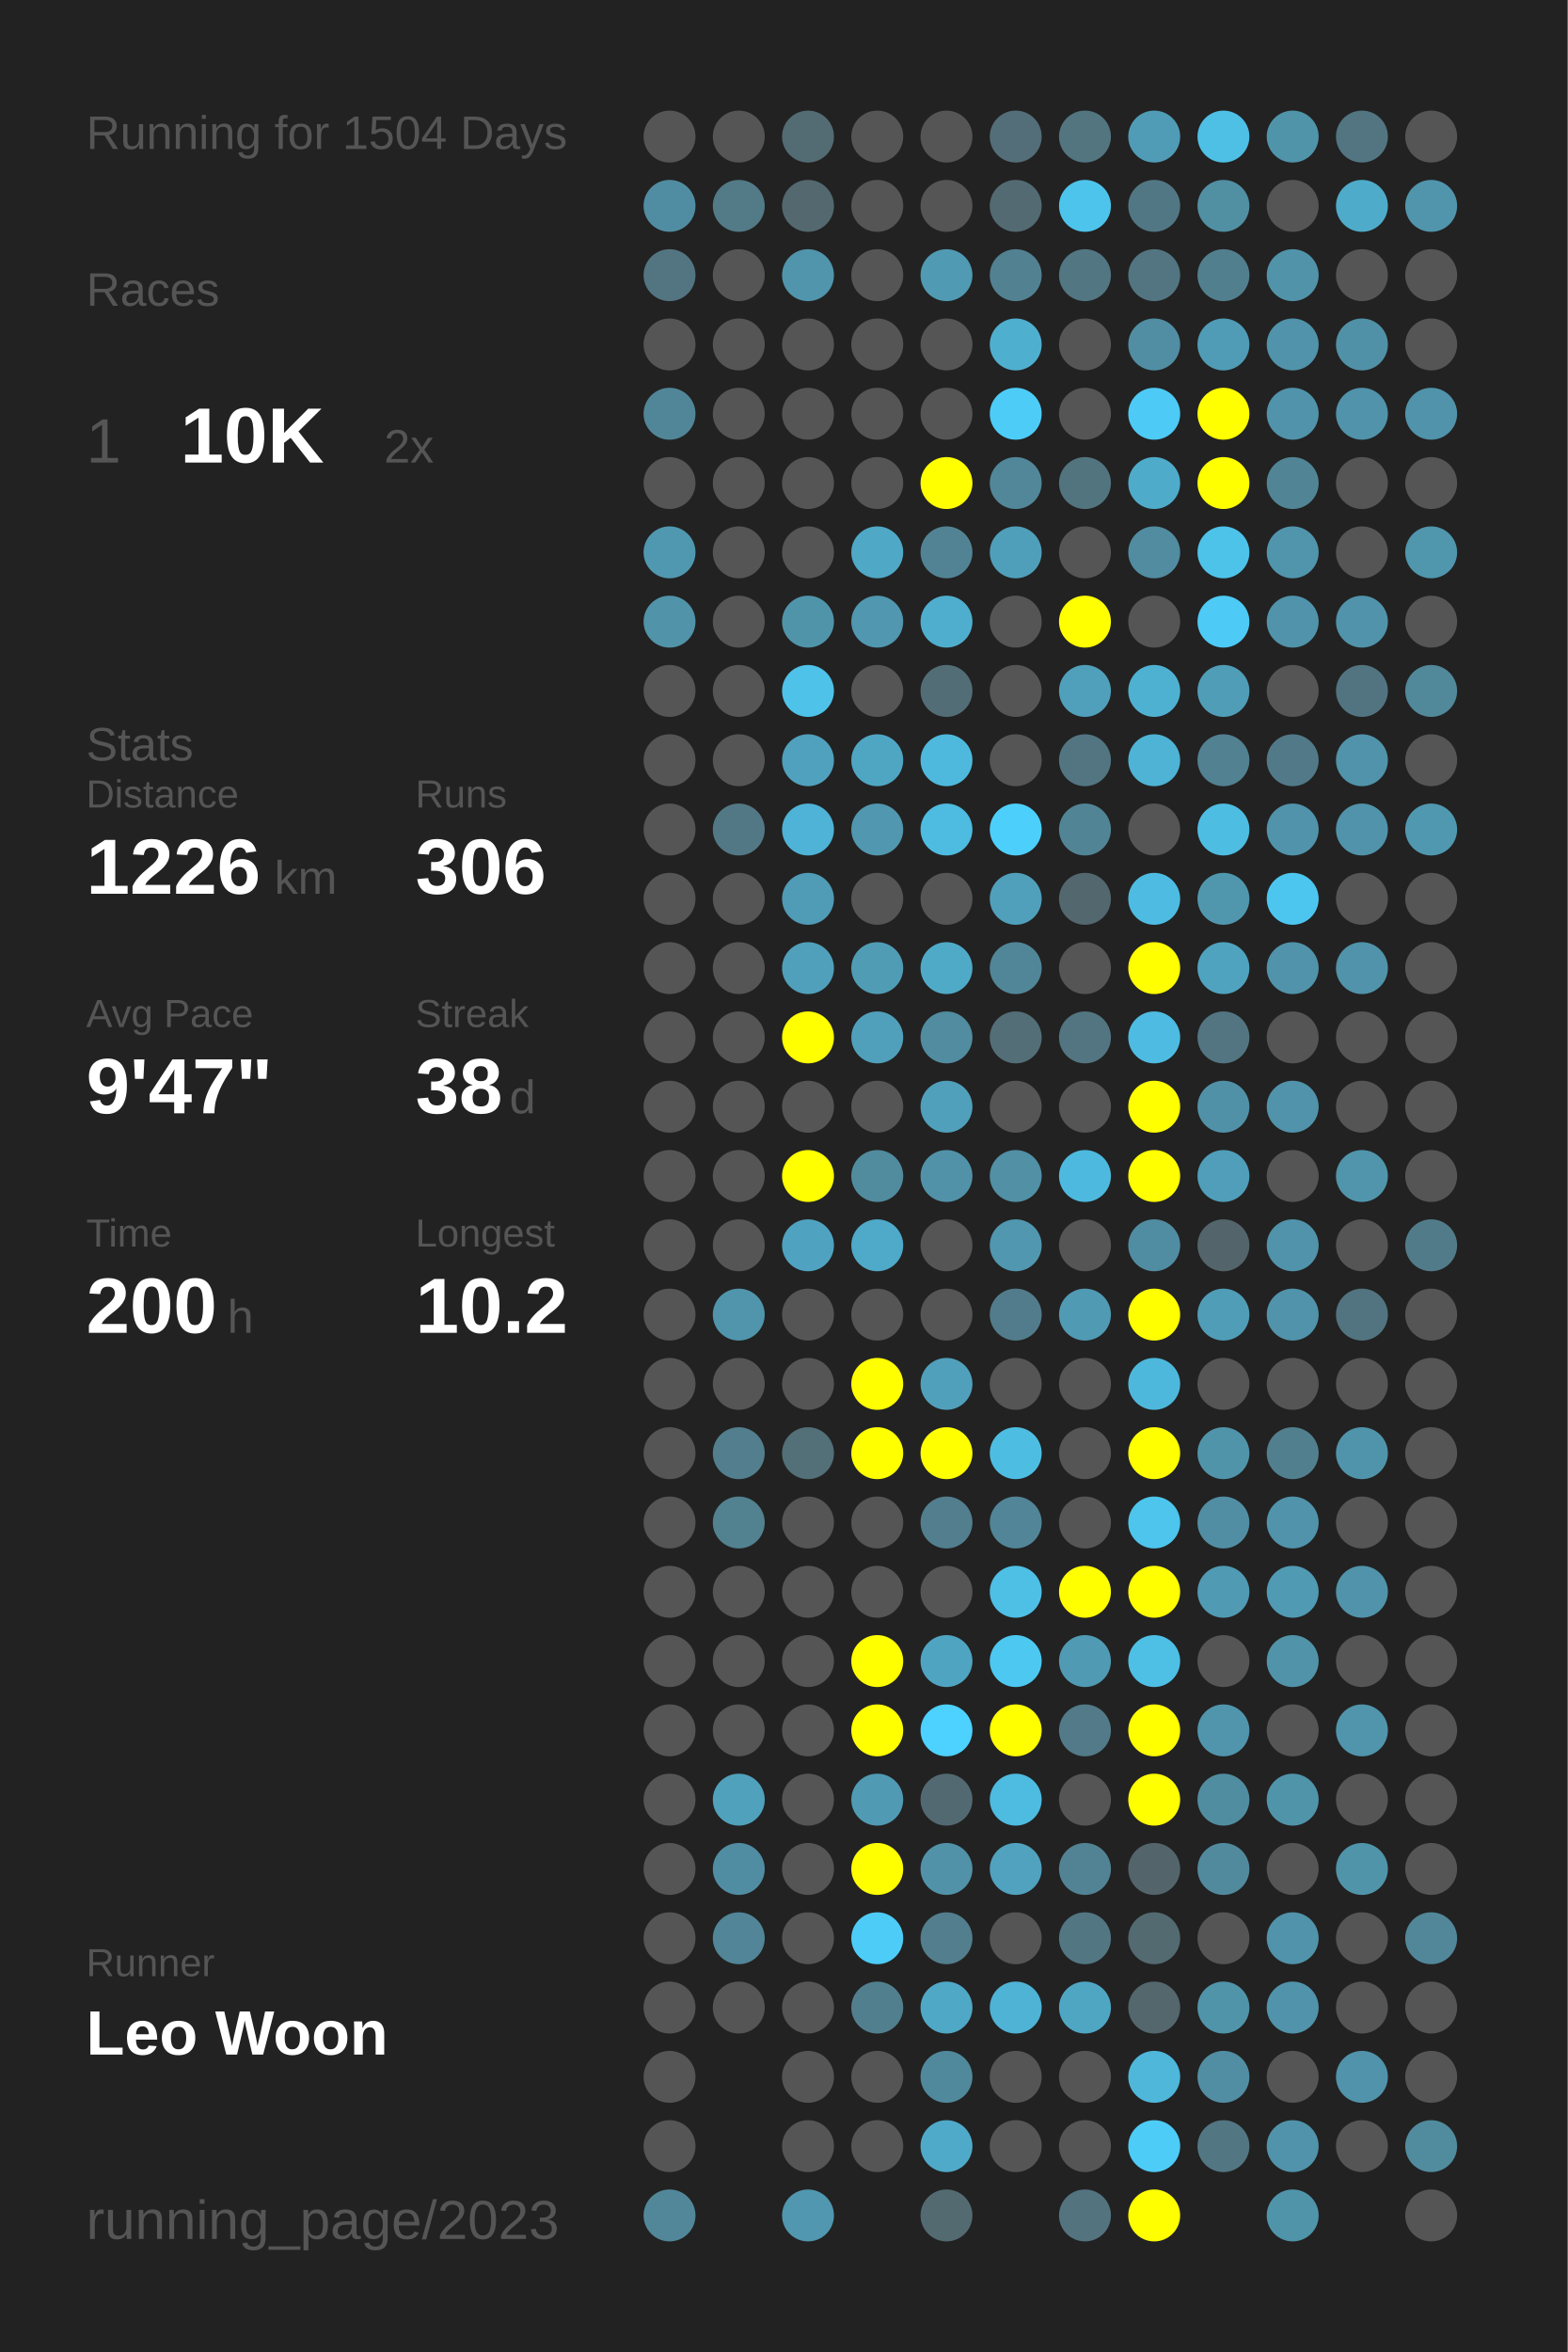
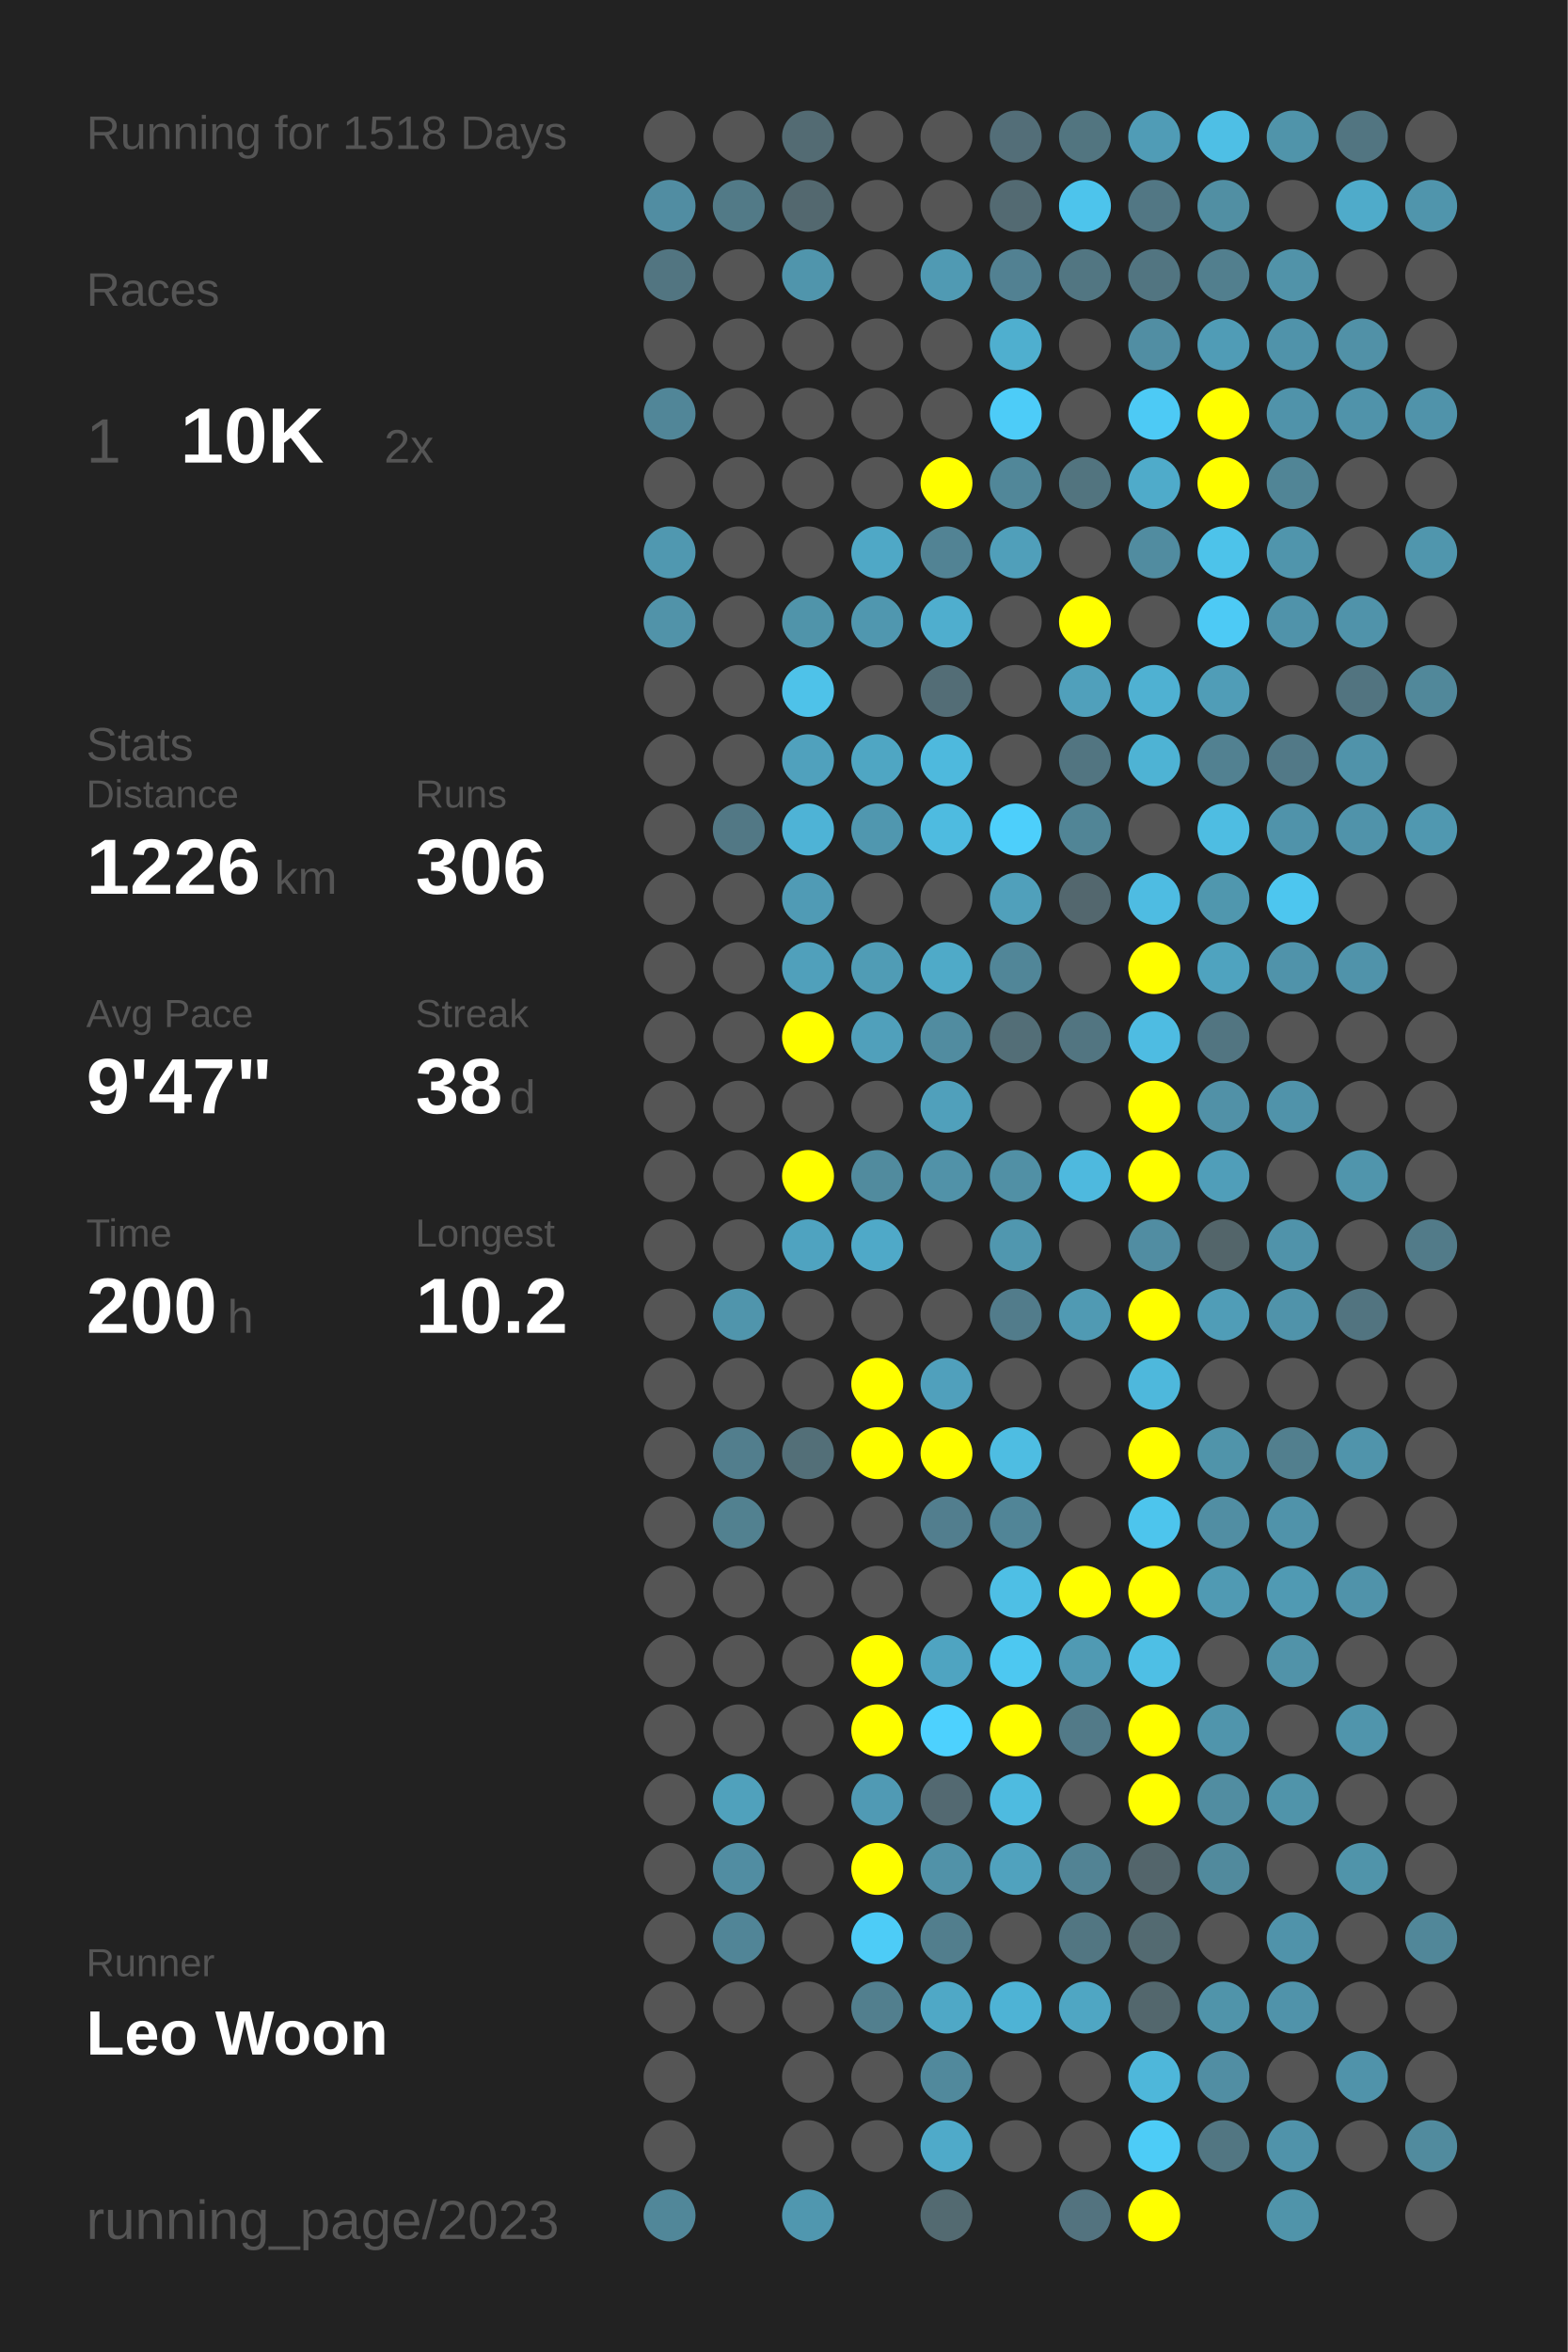
<svg xmlns="http://www.w3.org/2000/svg" baseProfile="full" height="300mm" version="1.1" viewBox="0,0,200,300" width="200mm">
  <defs />
  <rect fill="#222222" height="300" width="200" x="0" y="0" />
-   <text fill="#555555" style="font-size:6px; font-family:Arial;" x="11" y="19">Running for 1504 Days</text>
+   <text fill="#555555" style="font-size:6px; font-family:Arial;" x="11" y="19">Running for 1518 Days</text>
  <text fill="#555555" style="font-size:6px; font-family:Arial;" x="11" y="39">Races</text>
  <text fill="#555555" style="font-size:8px; font-family:Arial;" x="11" y="59">1</text>
  <text fill="#FFFFFF" style="font-size:10px; font-family:Arial; font-weight:bold;" x="23" y="59">10K</text>
  <text fill="#555555" style="font-size:6px; font-family:Arial;" x="49" y="59">2x</text>
  <text fill="#555555" style="font-size:6px; font-family:Arial;" x="11" y="97">Stats</text>
  <text fill="#555555" style="font-size:5px; font-family:Arial;" x="11" y="103">Distance</text>
  <text fill="#FFFFFF" style="font-size:10px; font-family:Arial; font-weight:bold;" x="11" y="114">1226</text>
  <text fill="#555555" style="font-size:6px; font-family:Arial;" x="35" y="114">km</text>
  <text fill="#555555" style="font-size:5px; font-family:Arial;" x="53" y="103">Runs</text>
  <text fill="#FFFFFF" style="font-size:10px; font-family:Arial; font-weight:bold;" x="53" y="114">306</text>
  <text fill="#555555" style="font-size:5px; font-family:Arial;" x="11" y="131">Avg Pace</text>
  <text fill="#FFFFFF" style="font-size:10px; font-family:Arial; font-weight:bold;" x="11" y="142">9'47"</text>
  <text fill="#555555" style="font-size:5px; font-family:Arial;" x="53" y="131">Streak</text>
  <text fill="#FFFFFF" style="font-size:10px; font-family:Arial; font-weight:bold;" x="53" y="142">38</text>
  <text fill="#555555" style="font-size:6px; font-family:Arial;" x="65" y="142">d</text>
  <text fill="#555555" style="font-size:5px; font-family:Arial;" x="11" y="159">Time</text>
  <text fill="#FFFFFF" style="font-size:10px; font-family:Arial; font-weight:bold;" x="11" y="170">200</text>
  <text fill="#555555" style="font-size:6px; font-family:Arial;" x="29" y="170">h</text>
  <text fill="#555555" style="font-size:5px; font-family:Arial;" x="53" y="159">Longest</text>
  <text fill="#FFFFFF" style="font-size:10px; font-family:Arial; font-weight:bold;" x="53" y="170">10.2</text>
  <text fill="#555555" style="font-size:5px; font-family:Arial;" x="11" y="252.065">Runner</text>
  <text fill="#FFFFFF" style="font-size:8px; font-family:Arial; font-weight:bold;" x="11" y="262.065">Leo Woon</text>
  <text fill="#555555" style="font-size:7px; font-family:Arial;" x="11" y="285.581">running_page/2023</text>
  <circle cx="85.417" cy="17.419" fill="#555555" r="3.312" />
  <circle cx="85.417" cy="26.258" fill="#518da2" r="3.312" />
  <circle cx="85.417" cy="35.097" fill="#527581" r="3.312" />
  <circle cx="85.417" cy="43.935" fill="#555555" r="3.312" />
  <circle cx="85.417" cy="52.774" fill="#518698" r="3.312" />
  <circle cx="85.417" cy="61.613" fill="#555555" r="3.312" />
  <circle cx="85.417" cy="70.452" fill="#5098b0" r="3.312" />
  <circle cx="85.417" cy="79.29" fill="#5193a9" r="3.312" />
  <circle cx="85.417" cy="88.129" fill="#555555" r="3.312" />
  <circle cx="85.417" cy="96.968" fill="#555555" r="3.312" />
  <circle cx="85.417" cy="105.806" fill="#555555" r="3.312" />
  <circle cx="85.417" cy="114.645" fill="#555555" r="3.312" />
  <circle cx="85.417" cy="123.484" fill="#555555" r="3.312" />
  <circle cx="85.417" cy="132.323" fill="#555555" r="3.312" />
  <circle cx="85.417" cy="141.161" fill="#555555" r="3.312" />
  <circle cx="85.417" cy="150" fill="#555555" r="3.312" />
  <circle cx="85.417" cy="158.839" fill="#555555" r="3.312" />
  <circle cx="85.417" cy="167.677" fill="#555555" r="3.312" />
  <circle cx="85.417" cy="176.516" fill="#555555" r="3.312" />
  <circle cx="85.417" cy="185.355" fill="#555555" r="3.312" />
  <circle cx="85.417" cy="194.194" fill="#555555" r="3.312" />
  <circle cx="85.417" cy="203.032" fill="#555555" r="3.312" />
  <circle cx="85.417" cy="211.871" fill="#555555" r="3.312" />
  <circle cx="85.417" cy="220.71" fill="#555555" r="3.312" />
  <circle cx="85.417" cy="229.548" fill="#555555" r="3.312" />
  <circle cx="85.417" cy="238.387" fill="#555555" r="3.312" />
  <circle cx="85.417" cy="247.226" fill="#555555" r="3.312" />
  <circle cx="85.417" cy="256.065" fill="#555555" r="3.312" />
  <circle cx="85.417" cy="264.903" fill="#555555" r="3.312" />
  <circle cx="85.417" cy="273.742" fill="#555555" r="3.312" />
  <circle cx="85.417" cy="282.581" fill="#518799" r="3.312" />
  <circle cx="94.25" cy="17.419" fill="#555555" r="3.312" />
  <circle cx="94.25" cy="26.258" fill="#527a87" r="3.312" />
  <circle cx="94.25" cy="35.097" fill="#555555" r="3.312" />
  <circle cx="94.25" cy="43.935" fill="#555555" r="3.312" />
  <circle cx="94.25" cy="52.774" fill="#555555" r="3.312" />
  <circle cx="94.25" cy="61.613" fill="#555555" r="3.312" />
  <circle cx="94.25" cy="70.452" fill="#555555" r="3.312" />
  <circle cx="94.25" cy="79.29" fill="#555555" r="3.312" />
  <circle cx="94.25" cy="88.129" fill="#555555" r="3.312" />
  <circle cx="94.25" cy="96.968" fill="#555555" r="3.312" />
  <circle cx="94.25" cy="105.806" fill="#527885" r="3.312" />
  <circle cx="94.25" cy="114.645" fill="#555555" r="3.312" />
  <circle cx="94.25" cy="123.484" fill="#555555" r="3.312" />
  <circle cx="94.25" cy="132.323" fill="#555555" r="3.312" />
  <circle cx="94.25" cy="141.161" fill="#555555" r="3.312" />
  <circle cx="94.25" cy="150" fill="#555555" r="3.312" />
  <circle cx="94.25" cy="158.839" fill="#555555" r="3.312" />
  <circle cx="94.25" cy="167.677" fill="#5095ac" r="3.312" />
  <circle cx="94.25" cy="176.516" fill="#555555" r="3.312" />
  <circle cx="94.25" cy="185.355" fill="#527e8d" r="3.312" />
  <circle cx="94.25" cy="194.194" fill="#528190" r="3.312" />
  <circle cx="94.25" cy="203.032" fill="#555555" r="3.312" />
  <circle cx="94.25" cy="211.871" fill="#555555" r="3.312" />
  <circle cx="94.25" cy="220.71" fill="#555555" r="3.312" />
  <circle cx="94.25" cy="229.548" fill="#50a1bc" r="3.312" />
  <circle cx="94.25" cy="238.387" fill="#518da2" r="3.312" />
  <circle cx="94.25" cy="247.226" fill="#518597" r="3.312" />
  <circle cx="94.25" cy="256.065" fill="#555555" r="3.312" />
  <circle cx="103.083" cy="17.419" fill="#536b73" r="3.312" />
  <circle cx="103.083" cy="26.258" fill="#53686f" r="3.312" />
  <circle cx="103.083" cy="35.097" fill="#5095ac" r="3.312" />
  <circle cx="103.083" cy="43.935" fill="#555555" r="3.312" />
  <circle cx="103.083" cy="52.774" fill="#555555" r="3.312" />
  <circle cx="103.083" cy="61.613" fill="#555555" r="3.312" />
  <circle cx="103.083" cy="70.452" fill="#555555" r="3.312" />
  <circle cx="103.083" cy="79.29" fill="#5094aa" r="3.312" />
  <circle cx="103.083" cy="88.129" fill="#4ec2e9" r="3.312" />
  <circle cx="103.083" cy="96.968" fill="#50a1bd" r="3.312" />
  <circle cx="103.083" cy="105.806" fill="#4eb3d6" r="3.312" />
  <circle cx="103.083" cy="114.645" fill="#509bb5" r="3.312" />
  <circle cx="103.083" cy="123.484" fill="#50a0bb" r="3.312" />
  <circle cx="103.083" cy="132.323" fill="#FFFF00" r="3.312" />
  <circle cx="103.083" cy="141.161" fill="#555555" r="3.312" />
  <circle cx="103.083" cy="150" fill="#FFFF00" r="3.312" />
  <circle cx="103.083" cy="158.839" fill="#4fa3c0" r="3.312" />
  <circle cx="103.083" cy="167.677" fill="#555555" r="3.312" />
  <circle cx="103.083" cy="176.516" fill="#555555" r="3.312" />
  <circle cx="103.083" cy="185.355" fill="#536f78" r="3.312" />
  <circle cx="103.083" cy="194.194" fill="#555555" r="3.312" />
  <circle cx="103.083" cy="203.032" fill="#555555" r="3.312" />
  <circle cx="103.083" cy="211.871" fill="#555555" r="3.312" />
  <circle cx="103.083" cy="220.71" fill="#555555" r="3.312" />
  <circle cx="103.083" cy="229.548" fill="#555555" r="3.312" />
  <circle cx="103.083" cy="238.387" fill="#555555" r="3.312" />
  <circle cx="103.083" cy="247.226" fill="#555555" r="3.312" />
  <circle cx="103.083" cy="256.065" fill="#555555" r="3.312" />
  <circle cx="103.083" cy="264.903" fill="#555555" r="3.312" />
  <circle cx="103.083" cy="273.742" fill="#555555" r="3.312" />
  <circle cx="103.083" cy="282.581" fill="#5097af" r="3.312" />
  <circle cx="111.917" cy="17.419" fill="#555555" r="3.312" />
  <circle cx="111.917" cy="26.258" fill="#555555" r="3.312" />
  <circle cx="111.917" cy="35.097" fill="#555555" r="3.312" />
  <circle cx="111.917" cy="43.935" fill="#555555" r="3.312" />
  <circle cx="111.917" cy="52.774" fill="#555555" r="3.312" />
  <circle cx="111.917" cy="61.613" fill="#555555" r="3.312" />
  <circle cx="111.917" cy="70.452" fill="#4fa8c6" r="3.312" />
  <circle cx="111.917" cy="79.29" fill="#5097af" r="3.312" />
  <circle cx="111.917" cy="88.129" fill="#555555" r="3.312" />
  <circle cx="111.917" cy="96.968" fill="#4fa6c3" r="3.312" />
  <circle cx="111.917" cy="105.806" fill="#5097af" r="3.312" />
  <circle cx="111.917" cy="114.645" fill="#555555" r="3.312" />
  <circle cx="111.917" cy="123.484" fill="#509cb5" r="3.312" />
  <circle cx="111.917" cy="132.323" fill="#50a0bb" r="3.312" />
  <circle cx="111.917" cy="141.161" fill="#555555" r="3.312" />
  <circle cx="111.917" cy="150" fill="#518b9e" r="3.312" />
  <circle cx="111.917" cy="158.839" fill="#4fa9c8" r="3.312" />
  <circle cx="111.917" cy="167.677" fill="#555555" r="3.312" />
  <circle cx="111.917" cy="176.516" fill="#FFFF00" r="3.312" />
  <circle cx="111.917" cy="185.355" fill="#FFFF00" r="3.312" />
  <circle cx="111.917" cy="194.194" fill="#555555" r="3.312" />
  <circle cx="111.917" cy="203.032" fill="#555555" r="3.312" />
  <circle cx="111.917" cy="211.871" fill="#FFFF00" r="3.312" />
  <circle cx="111.917" cy="220.71" fill="#FFFF00" r="3.312" />
  <circle cx="111.917" cy="229.548" fill="#509ab4" r="3.312" />
  <circle cx="111.917" cy="238.387" fill="#FFFF00" r="3.312" />
  <circle cx="111.917" cy="247.226" fill="#4dccf7" r="3.312" />
  <circle cx="111.917" cy="256.065" fill="#527f8e" r="3.312" />
  <circle cx="111.917" cy="264.903" fill="#555555" r="3.312" />
  <circle cx="111.917" cy="273.742" fill="#555555" r="3.312" />
  <circle cx="120.75" cy="17.419" fill="#555555" r="3.312" />
  <circle cx="120.75" cy="26.258" fill="#555555" r="3.312" />
  <circle cx="120.75" cy="35.097" fill="#509ab3" r="3.312" />
  <circle cx="120.75" cy="43.935" fill="#555555" r="3.312" />
  <circle cx="120.75" cy="52.774" fill="#555555" r="3.312" />
  <circle cx="120.75" cy="61.613" fill="#FFFF00" r="3.312" />
  <circle cx="120.75" cy="70.452" fill="#528394" r="3.312" />
  <circle cx="120.75" cy="79.29" fill="#4faece" r="3.312" />
  <circle cx="120.75" cy="88.129" fill="#536d76" r="3.312" />
  <circle cx="120.75" cy="96.968" fill="#4eb9dd" r="3.312" />
  <circle cx="120.75" cy="105.806" fill="#4ebbe0" r="3.312" />
  <circle cx="120.75" cy="114.645" fill="#555555" r="3.312" />
  <circle cx="120.75" cy="123.484" fill="#4faac8" r="3.312" />
  <circle cx="120.75" cy="132.323" fill="#518ca0" r="3.312" />
  <circle cx="120.75" cy="141.161" fill="#50a0bb" r="3.312" />
  <circle cx="120.75" cy="150" fill="#5192a8" r="3.312" />
  <circle cx="120.75" cy="158.839" fill="#555555" r="3.312" />
  <circle cx="120.75" cy="167.677" fill="#555555" r="3.312" />
  <circle cx="120.75" cy="176.516" fill="#50a0bc" r="3.312" />
  <circle cx="120.75" cy="185.355" fill="#FFFF00" r="3.312" />
  <circle cx="120.75" cy="194.194" fill="#527e8e" r="3.312" />
  <circle cx="120.75" cy="203.032" fill="#555555" r="3.312" />
  <circle cx="120.75" cy="211.871" fill="#4fa4c1" r="3.312" />
  <circle cx="120.75" cy="220.71" fill="#4dd1fe" r="3.312" />
  <circle cx="120.75" cy="229.548" fill="#536971" r="3.312" />
  <circle cx="120.75" cy="238.387" fill="#5192a8" r="3.312" />
  <circle cx="120.75" cy="247.226" fill="#527e8d" r="3.312" />
  <circle cx="120.75" cy="256.065" fill="#4fa8c6" r="3.312" />
  <circle cx="120.75" cy="264.903" fill="#51899c" r="3.312" />
  <circle cx="120.75" cy="273.742" fill="#4faac9" r="3.312" />
  <circle cx="120.75" cy="282.581" fill="#536a71" r="3.312" />
  <circle cx="129.583" cy="17.419" fill="#536e78" r="3.312" />
  <circle cx="129.583" cy="26.258" fill="#536a72" r="3.312" />
  <circle cx="129.583" cy="35.097" fill="#528192" r="3.312" />
  <circle cx="129.583" cy="43.935" fill="#4fafcf" r="3.312" />
  <circle cx="129.583" cy="52.774" fill="#4dccf8" r="3.312" />
  <circle cx="129.583" cy="61.613" fill="#518799" r="3.312" />
  <circle cx="129.583" cy="70.452" fill="#509fba" r="3.312" />
  <circle cx="129.583" cy="79.29" fill="#555555" r="3.312" />
  <circle cx="129.583" cy="88.129" fill="#555555" r="3.312" />
  <circle cx="129.583" cy="96.968" fill="#555555" r="3.312" />
  <circle cx="129.583" cy="105.806" fill="#4dcffb" r="3.312" />
  <circle cx="129.583" cy="114.645" fill="#50a0bb" r="3.312" />
  <circle cx="129.583" cy="123.484" fill="#518698" r="3.312" />
  <circle cx="129.583" cy="132.323" fill="#536e77" r="3.312" />
  <circle cx="129.583" cy="141.161" fill="#555555" r="3.312" />
  <circle cx="129.583" cy="150" fill="#5190a5" r="3.312" />
  <circle cx="129.583" cy="158.839" fill="#5097af" r="3.312" />
  <circle cx="129.583" cy="167.677" fill="#527c8b" r="3.312" />
  <circle cx="129.583" cy="176.516" fill="#555555" r="3.312" />
  <circle cx="129.583" cy="185.355" fill="#4ebde2" r="3.312" />
  <circle cx="129.583" cy="194.194" fill="#518597" r="3.312" />
  <circle cx="129.583" cy="203.032" fill="#4ebfe5" r="3.312" />
  <circle cx="129.583" cy="211.871" fill="#4dc8f1" r="3.312" />
  <circle cx="129.583" cy="220.71" fill="#FFFF00" r="3.312" />
  <circle cx="129.583" cy="229.548" fill="#4ebbe0" r="3.312" />
  <circle cx="129.583" cy="238.387" fill="#50a2be" r="3.312" />
  <circle cx="129.583" cy="247.226" fill="#555555" r="3.312" />
  <circle cx="129.583" cy="256.065" fill="#4eb3d5" r="3.312" />
  <circle cx="129.583" cy="264.903" fill="#555555" r="3.312" />
  <circle cx="129.583" cy="273.742" fill="#555555" r="3.312" />
  <circle cx="138.417" cy="17.419" fill="#527580" r="3.312" />
  <circle cx="138.417" cy="26.258" fill="#4dc4ec" r="3.312" />
  <circle cx="138.417" cy="35.097" fill="#527682" r="3.312" />
  <circle cx="138.417" cy="43.935" fill="#555555" r="3.312" />
  <circle cx="138.417" cy="52.774" fill="#555555" r="3.312" />
  <circle cx="138.417" cy="61.613" fill="#52747f" r="3.312" />
  <circle cx="138.417" cy="70.452" fill="#555555" r="3.312" />
  <circle cx="138.417" cy="79.29" fill="#FFFF00" r="3.312" />
  <circle cx="138.417" cy="88.129" fill="#50a0bb" r="3.312" />
  <circle cx="138.417" cy="96.968" fill="#527581" r="3.312" />
  <circle cx="138.417" cy="105.806" fill="#518596" r="3.312" />
  <circle cx="138.417" cy="114.645" fill="#53676e" r="3.312" />
  <circle cx="138.417" cy="123.484" fill="#555555" r="3.312" />
  <circle cx="138.417" cy="132.323" fill="#527581" r="3.312" />
  <circle cx="138.417" cy="141.161" fill="#555555" r="3.312" />
  <circle cx="138.417" cy="150" fill="#4eb9de" r="3.312" />
  <circle cx="138.417" cy="158.839" fill="#555555" r="3.312" />
  <circle cx="138.417" cy="167.677" fill="#509ab3" r="3.312" />
  <circle cx="138.417" cy="176.516" fill="#555555" r="3.312" />
  <circle cx="138.417" cy="185.355" fill="#555555" r="3.312" />
  <circle cx="138.417" cy="194.194" fill="#555555" r="3.312" />
  <circle cx="138.417" cy="203.032" fill="#FFFF00" r="3.312" />
  <circle cx="138.417" cy="211.871" fill="#509ab3" r="3.312" />
  <circle cx="138.417" cy="220.71" fill="#527a88" r="3.312" />
  <circle cx="138.417" cy="229.548" fill="#555555" r="3.312" />
  <circle cx="138.417" cy="238.387" fill="#528394" r="3.312" />
  <circle cx="138.417" cy="247.226" fill="#527682" r="3.312" />
  <circle cx="138.417" cy="256.065" fill="#4fa6c3" r="3.312" />
  <circle cx="138.417" cy="264.903" fill="#555555" r="3.312" />
  <circle cx="138.417" cy="273.742" fill="#555555" r="3.312" />
  <circle cx="138.417" cy="282.581" fill="#53737f" r="3.312" />
  <circle cx="147.25" cy="17.419" fill="#509cb6" r="3.312" />
  <circle cx="147.25" cy="26.258" fill="#527784" r="3.312" />
  <circle cx="147.25" cy="35.097" fill="#527581" r="3.312" />
  <circle cx="147.25" cy="43.935" fill="#518ea3" r="3.312" />
  <circle cx="147.25" cy="52.774" fill="#4dcaf5" r="3.312" />
  <circle cx="147.25" cy="61.613" fill="#4fabca" r="3.312" />
  <circle cx="147.25" cy="70.452" fill="#518ca0" r="3.312" />
  <circle cx="147.25" cy="79.29" fill="#555555" r="3.312" />
  <circle cx="147.25" cy="88.129" fill="#4fb1d2" r="3.312" />
  <circle cx="147.25" cy="96.968" fill="#4eb3d4" r="3.312" />
  <circle cx="147.25" cy="105.806" fill="#555555" r="3.312" />
  <circle cx="147.25" cy="114.645" fill="#4ebce2" r="3.312" />
  <circle cx="147.25" cy="123.484" fill="#FFFF00" r="3.312" />
  <circle cx="147.25" cy="132.323" fill="#4ebce2" r="3.312" />
  <circle cx="147.25" cy="141.161" fill="#FFFF00" r="3.312" />
  <circle cx="147.25" cy="150" fill="#FFFF00" r="3.312" />
  <circle cx="147.25" cy="158.839" fill="#518da2" r="3.312" />
  <circle cx="147.25" cy="167.677" fill="#FFFF00" r="3.312" />
  <circle cx="147.25" cy="176.516" fill="#4eb8dc" r="3.312" />
  <circle cx="147.25" cy="185.355" fill="#FFFF00" r="3.312" />
  <circle cx="147.25" cy="194.194" fill="#4dc5ed" r="3.312" />
  <circle cx="147.25" cy="203.032" fill="#FFFF00" r="3.312" />
  <circle cx="147.25" cy="211.871" fill="#4ebfe5" r="3.312" />
  <circle cx="147.25" cy="220.71" fill="#FFFF00" r="3.312" />
  <circle cx="147.25" cy="229.548" fill="#FFFF00" r="3.312" />
  <circle cx="147.25" cy="238.387" fill="#53656b" r="3.312" />
  <circle cx="147.25" cy="247.226" fill="#536a71" r="3.312" />
  <circle cx="147.25" cy="256.065" fill="#53676d" r="3.312" />
  <circle cx="147.25" cy="264.903" fill="#4eb7da" r="3.312" />
  <circle cx="147.25" cy="273.742" fill="#4dccf7" r="3.312" />
  <circle cx="147.25" cy="282.581" fill="#FFFF00" r="3.312" />
  <circle cx="156.083" cy="17.419" fill="#4ebfe5" r="3.312" />
  <circle cx="156.083" cy="26.258" fill="#518fa3" r="3.312" />
  <circle cx="156.083" cy="35.097" fill="#527f8e" r="3.312" />
  <circle cx="156.083" cy="43.935" fill="#509cb6" r="3.312" />
  <circle cx="156.083" cy="52.774" fill="#FFFF00" r="3.312" />
  <circle cx="156.083" cy="61.613" fill="#FFFF00" r="3.312" />
  <circle cx="156.083" cy="70.452" fill="#4dc3ea" r="3.312" />
  <circle cx="156.083" cy="79.29" fill="#4dcaf5" r="3.312" />
  <circle cx="156.083" cy="88.129" fill="#509db7" r="3.312" />
  <circle cx="156.083" cy="96.968" fill="#528191" r="3.312" />
  <circle cx="156.083" cy="105.806" fill="#4ebde2" r="3.312" />
  <circle cx="156.083" cy="114.645" fill="#5097ae" r="3.312" />
  <circle cx="156.083" cy="123.484" fill="#4fa3bf" r="3.312" />
  <circle cx="156.083" cy="132.323" fill="#527581" r="3.312" />
  <circle cx="156.083" cy="141.161" fill="#5191a7" r="3.312" />
  <circle cx="156.083" cy="150" fill="#509eb9" r="3.312" />
  <circle cx="156.083" cy="158.839" fill="#53656a" r="3.312" />
  <circle cx="156.083" cy="167.677" fill="#509db7" r="3.312" />
  <circle cx="156.083" cy="176.516" fill="#555555" r="3.312" />
  <circle cx="156.083" cy="185.355" fill="#5094aa" r="3.312" />
  <circle cx="156.083" cy="194.194" fill="#518ea3" r="3.312" />
  <circle cx="156.083" cy="203.032" fill="#509ab3" r="3.312" />
  <circle cx="156.083" cy="211.871" fill="#555555" r="3.312" />
  <circle cx="156.083" cy="220.71" fill="#5095ac" r="3.312" />
  <circle cx="156.083" cy="229.548" fill="#518da1" r="3.312" />
  <circle cx="156.083" cy="238.387" fill="#518a9d" r="3.312" />
  <circle cx="156.083" cy="247.226" fill="#555555" r="3.312" />
  <circle cx="156.083" cy="256.065" fill="#5094aa" r="3.312" />
  <circle cx="156.083" cy="264.903" fill="#518ea3" r="3.312" />
  <circle cx="156.083" cy="273.742" fill="#527682" r="3.312" />
  <circle cx="164.917" cy="17.419" fill="#5094aa" r="3.312" />
  <circle cx="164.917" cy="26.258" fill="#555555" r="3.312" />
  <circle cx="164.917" cy="35.097" fill="#5193a9" r="3.312" />
  <circle cx="164.917" cy="43.935" fill="#5093aa" r="3.312" />
  <circle cx="164.917" cy="52.774" fill="#5093aa" r="3.312" />
  <circle cx="164.917" cy="61.613" fill="#518596" r="3.312" />
  <circle cx="164.917" cy="70.452" fill="#5095ac" r="3.312" />
  <circle cx="164.917" cy="79.29" fill="#5093aa" r="3.312" />
  <circle cx="164.917" cy="88.129" fill="#555555" r="3.312" />
  <circle cx="164.917" cy="96.968" fill="#527987" r="3.312" />
  <circle cx="164.917" cy="105.806" fill="#5093aa" r="3.312" />
  <circle cx="164.917" cy="114.645" fill="#4dc6ef" r="3.312" />
  <circle cx="164.917" cy="123.484" fill="#5093aa" r="3.312" />
  <circle cx="164.917" cy="132.323" fill="#555555" r="3.312" />
  <circle cx="164.917" cy="141.161" fill="#5093aa" r="3.312" />
  <circle cx="164.917" cy="150" fill="#555555" r="3.312" />
  <circle cx="164.917" cy="158.839" fill="#5093aa" r="3.312" />
  <circle cx="164.917" cy="167.677" fill="#5093aa" r="3.312" />
  <circle cx="164.917" cy="176.516" fill="#555555" r="3.312" />
  <circle cx="164.917" cy="185.355" fill="#527f8e" r="3.312" />
  <circle cx="164.917" cy="194.194" fill="#5093aa" r="3.312" />
  <circle cx="164.917" cy="203.032" fill="#509ab3" r="3.312" />
  <circle cx="164.917" cy="211.871" fill="#5193a9" r="3.312" />
  <circle cx="164.917" cy="220.71" fill="#555555" r="3.312" />
  <circle cx="164.917" cy="229.548" fill="#5094aa" r="3.312" />
  <circle cx="164.917" cy="238.387" fill="#555555" r="3.312" />
  <circle cx="164.917" cy="247.226" fill="#5093aa" r="3.312" />
  <circle cx="164.917" cy="256.065" fill="#5093aa" r="3.312" />
  <circle cx="164.917" cy="264.903" fill="#555555" r="3.312" />
  <circle cx="164.917" cy="273.742" fill="#5093aa" r="3.312" />
  <circle cx="164.917" cy="282.581" fill="#5094aa" r="3.312" />
  <circle cx="173.75" cy="17.419" fill="#527581" r="3.312" />
  <circle cx="173.75" cy="26.258" fill="#4fabca" r="3.312" />
  <circle cx="173.75" cy="35.097" fill="#555555" r="3.312" />
  <circle cx="173.75" cy="43.935" fill="#5191a7" r="3.312" />
  <circle cx="173.75" cy="52.774" fill="#5093aa" r="3.312" />
  <circle cx="173.75" cy="61.613" fill="#555555" r="3.312" />
  <circle cx="173.75" cy="70.452" fill="#555555" r="3.312" />
  <circle cx="173.75" cy="79.29" fill="#5093aa" r="3.312" />
  <circle cx="173.75" cy="88.129" fill="#527480" r="3.312" />
  <circle cx="173.75" cy="96.968" fill="#5093aa" r="3.312" />
  <circle cx="173.75" cy="105.806" fill="#5093aa" r="3.312" />
  <circle cx="173.75" cy="114.645" fill="#555555" r="3.312" />
  <circle cx="173.75" cy="123.484" fill="#5093aa" r="3.312" />
  <circle cx="173.75" cy="132.323" fill="#555555" r="3.312" />
  <circle cx="173.75" cy="141.161" fill="#555555" r="3.312" />
  <circle cx="173.75" cy="150" fill="#5095ac" r="3.312" />
  <circle cx="173.75" cy="158.839" fill="#555555" r="3.312" />
  <circle cx="173.75" cy="167.677" fill="#527480" r="3.312" />
  <circle cx="173.75" cy="176.516" fill="#555555" r="3.312" />
  <circle cx="173.75" cy="185.355" fill="#5094ab" r="3.312" />
  <circle cx="173.75" cy="194.194" fill="#555555" r="3.312" />
  <circle cx="173.75" cy="203.032" fill="#5093aa" r="3.312" />
  <circle cx="173.75" cy="211.871" fill="#555555" r="3.312" />
  <circle cx="173.75" cy="220.71" fill="#5095ac" r="3.312" />
  <circle cx="173.75" cy="229.548" fill="#555555" r="3.312" />
  <circle cx="173.75" cy="238.387" fill="#5094aa" r="3.312" />
  <circle cx="173.75" cy="247.226" fill="#555555" r="3.312" />
  <circle cx="173.75" cy="256.065" fill="#555555" r="3.312" />
  <circle cx="173.75" cy="264.903" fill="#5093aa" r="3.312" />
  <circle cx="173.75" cy="273.742" fill="#555555" r="3.312" />
  <circle cx="182.583" cy="17.419" fill="#555555" r="3.312" />
  <circle cx="182.583" cy="26.258" fill="#5095ac" r="3.312" />
  <circle cx="182.583" cy="35.097" fill="#555555" r="3.312" />
  <circle cx="182.583" cy="43.935" fill="#555555" r="3.312" />
  <circle cx="182.583" cy="52.774" fill="#5093aa" r="3.312" />
  <circle cx="182.583" cy="61.613" fill="#555555" r="3.312" />
  <circle cx="182.583" cy="70.452" fill="#5096ad" r="3.312" />
  <circle cx="182.583" cy="79.29" fill="#555555" r="3.312" />
  <circle cx="182.583" cy="88.129" fill="#51889a" r="3.312" />
  <circle cx="182.583" cy="96.968" fill="#555555" r="3.312" />
  <circle cx="182.583" cy="105.806" fill="#5098b0" r="3.312" />
  <circle cx="182.583" cy="114.645" fill="#555555" r="3.312" />
  <circle cx="182.583" cy="123.484" fill="#555555" r="3.312" />
  <circle cx="182.583" cy="132.323" fill="#555555" r="3.312" />
  <circle cx="182.583" cy="141.161" fill="#555555" r="3.312" />
  <circle cx="182.583" cy="150" fill="#555555" r="3.312" />
  <circle cx="182.583" cy="158.839" fill="#527b89" r="3.312" />
  <circle cx="182.583" cy="167.677" fill="#555555" r="3.312" />
  <circle cx="182.583" cy="176.516" fill="#555555" r="3.312" />
  <circle cx="182.583" cy="185.355" fill="#555555" r="3.312" />
  <circle cx="182.583" cy="194.194" fill="#555555" r="3.312" />
  <circle cx="182.583" cy="203.032" fill="#555555" r="3.312" />
  <circle cx="182.583" cy="211.871" fill="#555555" r="3.312" />
  <circle cx="182.583" cy="220.71" fill="#555555" r="3.312" />
  <circle cx="182.583" cy="229.548" fill="#555555" r="3.312" />
  <circle cx="182.583" cy="238.387" fill="#555555" r="3.312" />
  <circle cx="182.583" cy="247.226" fill="#518799" r="3.312" />
  <circle cx="182.583" cy="256.065" fill="#555555" r="3.312" />
  <circle cx="182.583" cy="264.903" fill="#555555" r="3.312" />
  <circle cx="182.583" cy="273.742" fill="#518b9e" r="3.312" />
  <circle cx="182.583" cy="282.581" fill="#555555" r="3.312" />
</svg>
